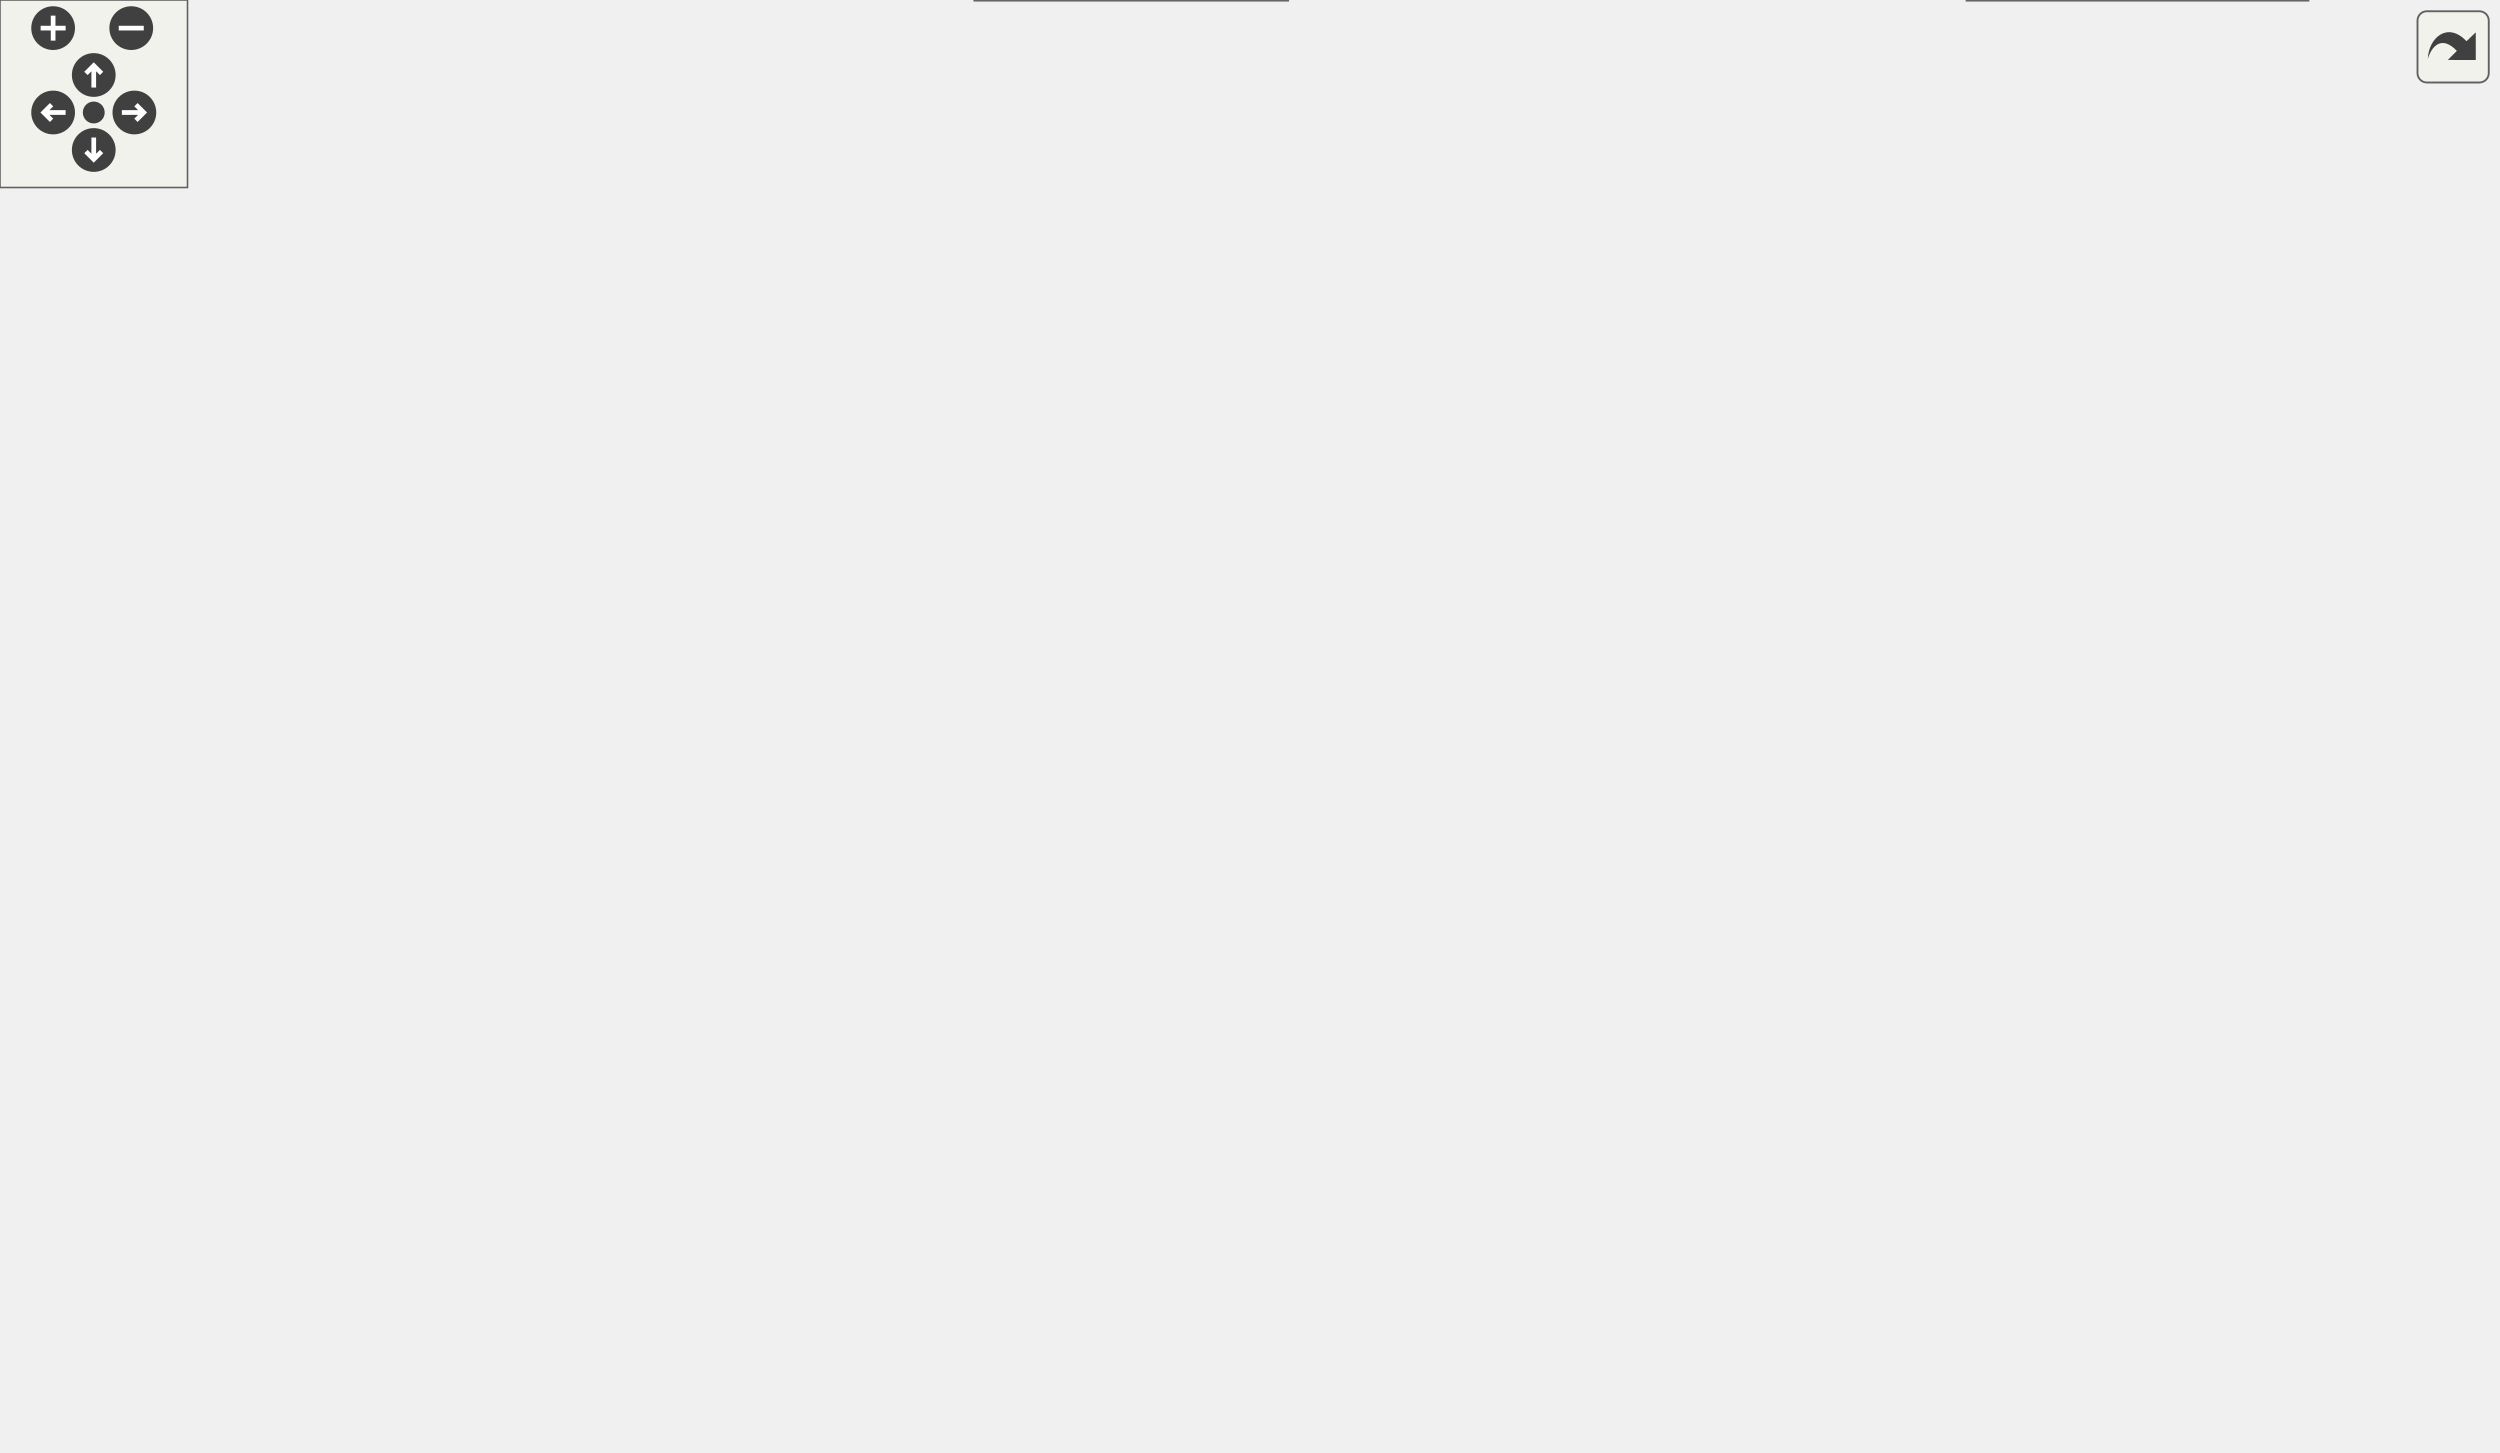
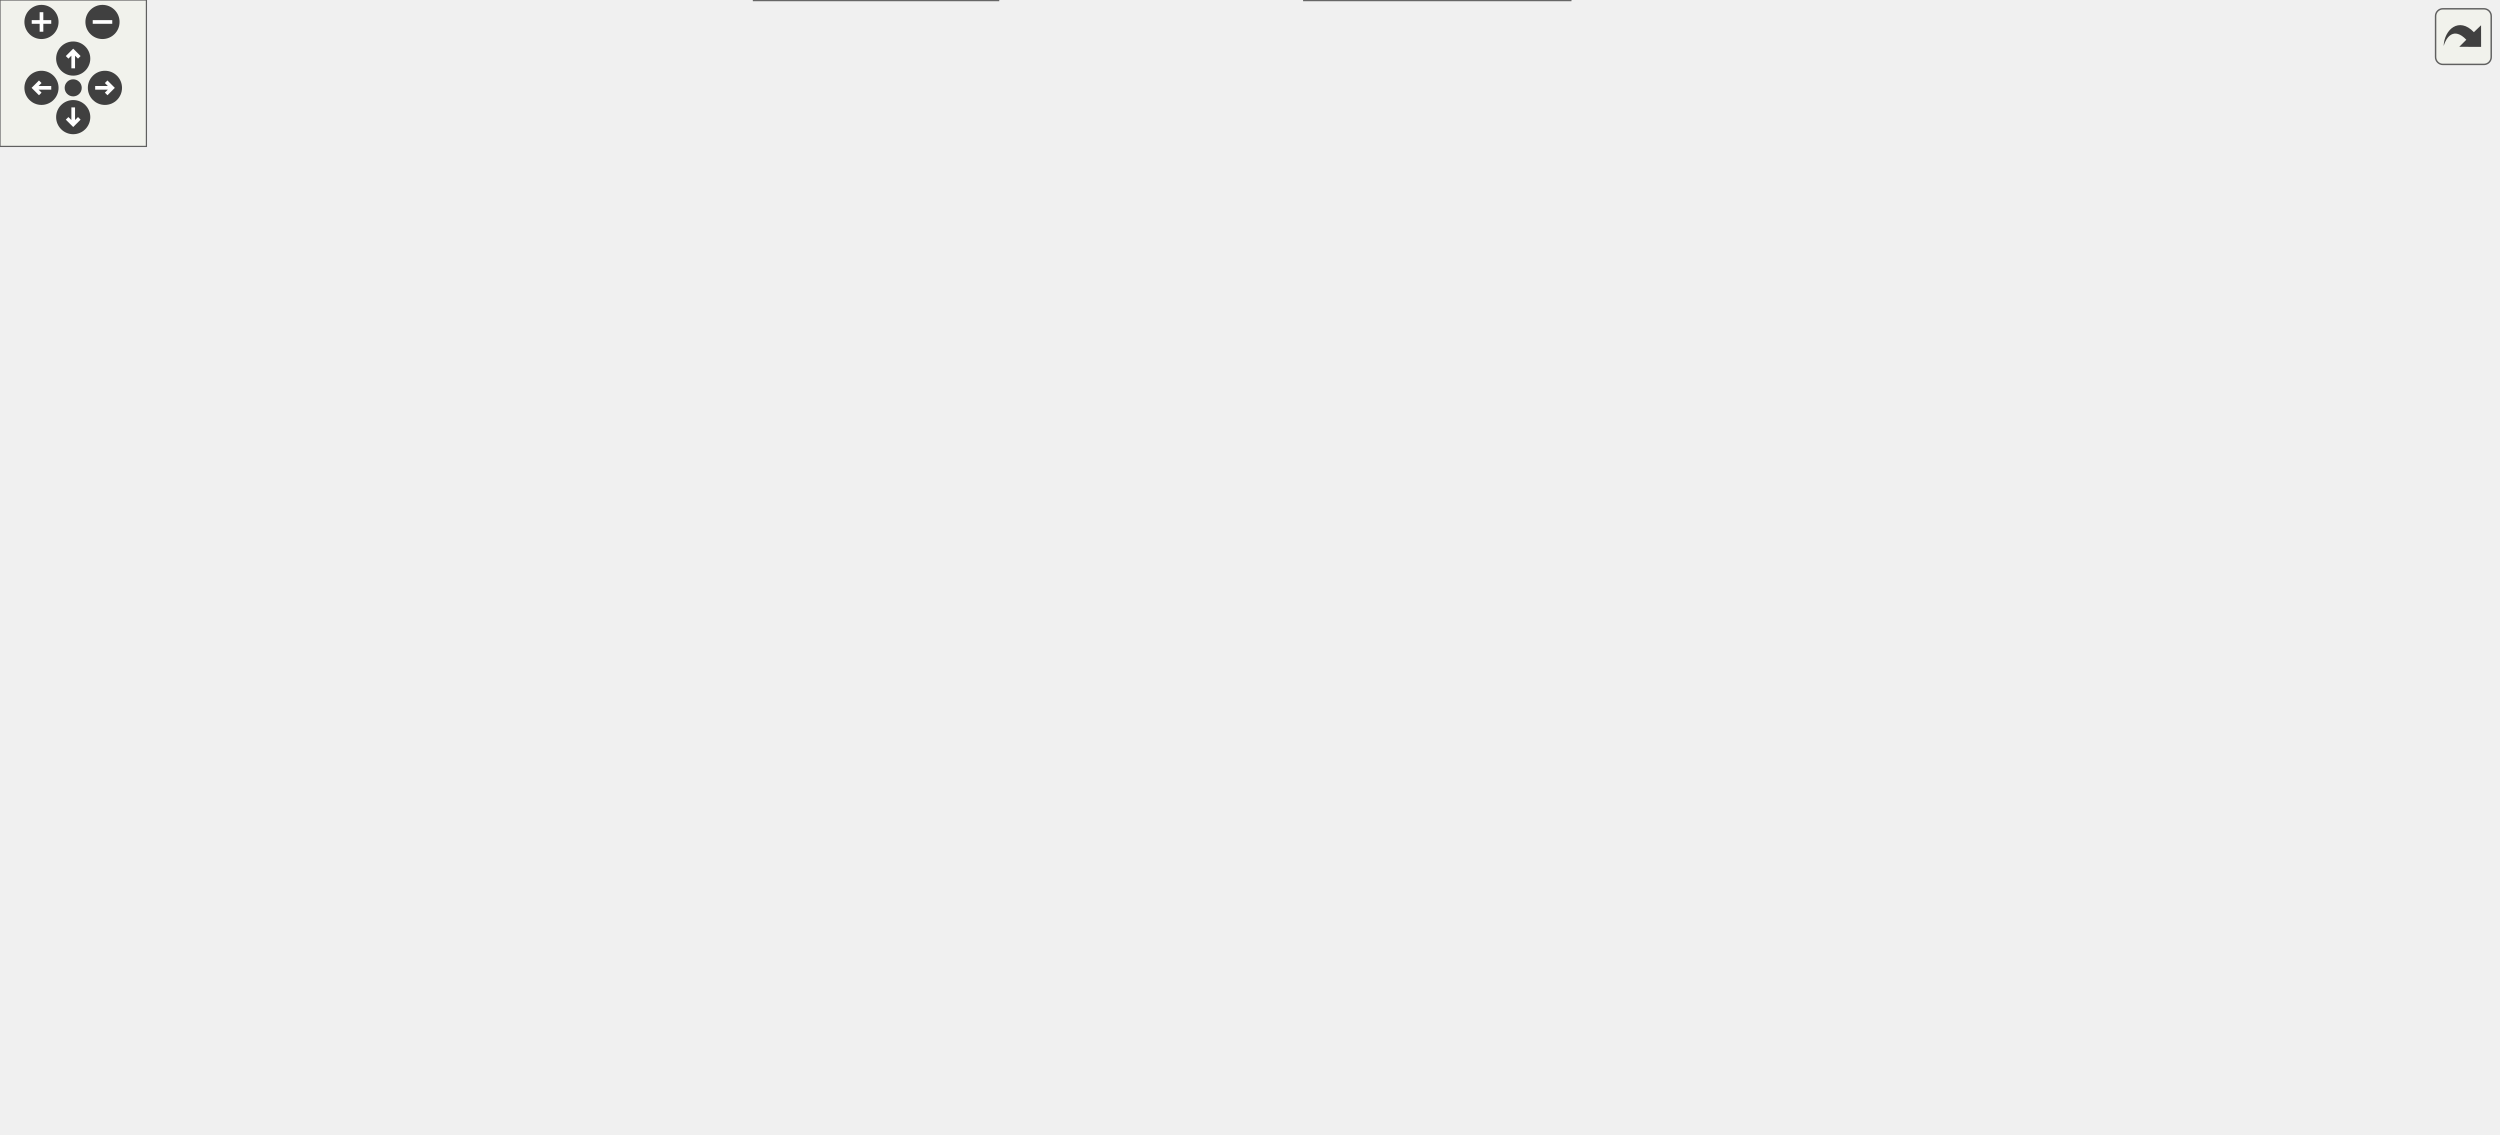
<svg xmlns="http://www.w3.org/2000/svg" xmlns:xlink="http://www.w3.org/1999/xlink" id="main" version="1.1" xml:space="preserve">
  <style type="text/css">
.edge:hover path { stroke: red; }
.edge:hover polygon { stroke: red; fill: red; }
</style>
  <defs>
    <circle id="rim" cx="0" cy="0" r="7" />
    <circle id="rim2" cx="0" cy="0" r="3.5" />
    <g id="zoomPlus">
      <use xlink:href="#rim" fill="#404040">
        <set attributeName="fill" to="#808080" begin="zoomplus.mouseover" end="zoomplus.mouseout" />
      </use>
      <path d="M-4,0h8M0,-4v8" fill="none" stroke="white" stroke-width="1.5" pointer-events="none" />
    </g>
    <g id="zoomMin">
      <use xlink:href="#rim" fill="#404040">
        <set attributeName="fill" to="#808080" begin="zoomminus.mouseover" end="zoomminus.mouseout" />
      </use>
      <path d="M-4,0h8" fill="none" stroke="white" stroke-width="1.5" pointer-events="none" />
    </g>
    <g id="dirArrow">
      <path fill="none" stroke="white" stroke-width="1.5" d="M0,-3.0v7 M-2.5,-0.5L0,-3.0L2.5,-0.5" />
    </g>
    <g id="resetDef">
      <use xlink:href="#rim2" fill="#404040">
        <set attributeName="fill" to="#808080" begin="reset.mouseover" end="reset.mouseout" />
      </use>
    </g>
  </defs>
  <svg id="graph" class="graph">
    <g id="viewport">
      <g id="node1" class="node">
        <g id="a_node1">
          <a xlink:title=" ">
-             <polygon fill="#999999" stroke="#666666" points="486.5,-404 409.5,-404 409.5,-385 486.5,-385 486.5,-404" />
-             <text text-anchor="middle" x="448" y="-392" font-family="Helvetica,sans-Serif" font-size="10.00">UioConfig.hpp</text>
+             <polygon fill="#999999" stroke="#666666" points="676.5,-404 599.5,-404 599.5,-385 676.5,-385 676.5,-404" />
+             <text text-anchor="middle" x="638" y="-392" font-family="Helvetica,sans-Serif" font-size="10.00">UioConfig.hpp</text>
          </a>
        </g>
      </g>
      <g id="node2" class="node">
        <g id="a_node2">
          <a xlink:href="_dma_buffer_abstract_8hpp.html" target="_top" xlink:title=" ">
            <polygon fill="white" stroke="#666666" points="647.5,-239 530.5,-239 530.5,-220 647.5,-220 647.5,-239" />
            <text text-anchor="middle" x="589" y="-227" font-family="Helvetica,sans-Serif" font-size="10.00">DmaBufferAbstract.hpp</text>
          </a>
        </g>
      </g>
      <g id="edge1" class="edge">
-         <path fill="none" stroke="#63b8ff" d="M450.86,-373.42C453.46,-360.23 458.28,-343.05 467,-330 495.23,-287.72 546.84,-254.35 572.95,-239.27" />
-         <polygon fill="#63b8ff" stroke="#63b8ff" points="447.44,-372.65 449.24,-383.1 454.34,-373.81 447.44,-372.65" />
+         <path fill="none" stroke="#63b8ff" d="M632.11,-373.91C621.43,-338.38 599.27,-264.68 591.65,-239.31" />
+         <polygon fill="#63b8ff" stroke="#63b8ff" points="628.7,-374.72 634.93,-383.29 635.4,-372.7 628.7,-374.72" />
+       </g>
+       <g id="node6" class="node">
+         <g id="a_node6">
+           <a xlink:href="_u_dma_buf_8hpp.html" target="_top" xlink:title=" ">
+             <polygon fill="white" stroke="#666666" points="791.5,-184 714.5,-184 714.5,-165 791.5,-165 791.5,-184" />
+             <text text-anchor="middle" x="753" y="-172" font-family="Helvetica,sans-Serif" font-size="10.00">UDmaBuf.hpp</text>
+           </a>
+         </g>
+       </g>
+       <g id="edge32" class="edge">
+         <path fill="none" stroke="#63b8ff" d="M647.87,-374.78C671.66,-329.7 731.41,-216.43 748.42,-184.19" />
+         <polygon fill="#63b8ff" stroke="#63b8ff" points="644.93,-372.87 643.36,-383.35 651.12,-376.13 644.93,-372.87" />
      </g>
      <g id="node12" class="node">
        <g id="a_node12">
          <a xlink:href="_hw_accessor_8hpp.html" target="_top" xlink:title=" ">
-             <polygon fill="white" stroke="#666666" points="419.5,-349 328.5,-349 328.5,-330 419.5,-330 419.5,-349" />
-             <text text-anchor="middle" x="374" y="-337" font-family="Helvetica,sans-Serif" font-size="10.00">HwAccessor.hpp</text>
+             <polygon fill="white" stroke="#666666" points="552.5,-349 461.5,-349 461.5,-330 552.5,-330 552.5,-349" />
+             <text text-anchor="middle" x="507" y="-337" font-family="Helvetica,sans-Serif" font-size="10.00">HwAccessor.hpp</text>
          </a>
        </g>
      </g>
      <g id="edge15" class="edge">
-         <path fill="none" stroke="#63b8ff" d="M426.24,-377.92C413.25,-368.61 397.22,-357.13 386.37,-349.36" />
-         <polygon fill="#63b8ff" stroke="#63b8ff" points="424.05,-380.65 434.22,-383.63 428.12,-374.96 424.05,-380.65" />
+         <path fill="none" stroke="#63b8ff" d="M605.11,-380.19C581.27,-370.55 549.7,-357.78 528.89,-349.36" />
+         <polygon fill="#63b8ff" stroke="#63b8ff" points="603.79,-383.44 614.37,-383.94 606.42,-376.95 603.79,-383.44" />
      </g>
      <g id="node13" class="node">
        <g id="a_node13">
          <a xlink:href="_uio_if_8hpp.html" target="_top" xlink:title=" ">
-             <polygon fill="white" stroke="#666666" points="328,-294 272,-294 272,-275 328,-275 328,-294" />
-             <text text-anchor="middle" x="300" y="-282" font-family="Helvetica,sans-Serif" font-size="10.00">UioIf.hpp</text>
-           </a>
-         </g>
-       </g>
-       <g id="edge32" class="edge">
-         <path fill="none" stroke="#63b8ff" d="M397.98,-387.39C371.24,-381.66 339.67,-370.54 319,-349 304.34,-333.72 300.94,-307.6 300.18,-294.12" />
-         <polygon fill="#63b8ff" stroke="#63b8ff" points="397.12,-390.79 407.61,-389.25 398.45,-383.92 397.12,-390.79" />
+             <polygon fill="white" stroke="#666666" points="365,-294 309,-294 309,-275 365,-275 365,-294" />
+             <text text-anchor="middle" x="337" y="-282" font-family="Helvetica,sans-Serif" font-size="10.00">UioIf.hpp</text>
+           </a>
+         </g>
+       </g>
+       <g id="edge33" class="edge">
+         <path fill="none" stroke="#63b8ff" d="M587.95,-385.18C550.1,-378.01 497.27,-366.09 453,-349 413.81,-333.87 371.37,-307.92 350.36,-294.35" />
+         <polygon fill="#63b8ff" stroke="#63b8ff" points="587.23,-388.61 597.7,-386.98 588.5,-381.73 587.23,-388.61" />
      </g>
      <g id="node20" class="node">
        <g id="a_node20">
          <a xlink:href="_z7io_example_project_consts_8hpp.html" target="_top" xlink:title=" ">
-             <polygon fill="white" stroke="#666666" points="628,-349 476,-349 476,-330 628,-330 628,-349" />
-             <text text-anchor="middle" x="552" y="-337" font-family="Helvetica,sans-Serif" font-size="10.00">Z7ioExampleProjectConsts.hpp</text>
-           </a>
-         </g>
-       </g>
-       <g id="edge33" class="edge">
-         <path fill="none" stroke="#63b8ff" d="M475.67,-379.4C494.39,-369.86 518.55,-357.55 534.62,-349.36" />
-         <polygon fill="#63b8ff" stroke="#63b8ff" points="474.31,-376.16 466.99,-383.82 477.49,-382.4 474.31,-376.16" />
+             <polygon fill="white" stroke="#666666" points="856,-349 704,-349 704,-330 856,-330 856,-349" />
+             <text text-anchor="middle" x="780" y="-337" font-family="Helvetica,sans-Serif" font-size="10.00">Z7ioExampleProjectConsts.hpp</text>
+           </a>
+         </g>
+       </g>
+       <g id="edge34" class="edge">
+         <path fill="none" stroke="#63b8ff" d="M672.61,-380.58C698.56,-370.9 733.4,-357.89 756.27,-349.36" />
+         <polygon fill="#63b8ff" stroke="#63b8ff" points="671.65,-377.2 663.51,-383.98 674.1,-383.76 671.65,-377.2" />
      </g>
      <g id="node21" class="node">
        <g id="a_node21">
          <a xlink:href="_zup_example_project_consts_8hpp.html" target="_top" xlink:title=" ">
-             <polygon fill="white" stroke="#666666" points="795.5,-349 646.5,-349 646.5,-330 795.5,-330 795.5,-349" />
-             <text text-anchor="middle" x="721" y="-337" font-family="Helvetica,sans-Serif" font-size="10.00">ZupExampleProjectConsts.hpp</text>
-           </a>
-         </g>
-       </g>
-       <g id="edge34" class="edge">
-         <path fill="none" stroke="#63b8ff" d="M498.12,-383.77C548.66,-373.96 626.01,-358.94 675.02,-349.43" />
-         <polygon fill="#63b8ff" stroke="#63b8ff" points="497.46,-380.33 488.31,-385.67 498.79,-387.2 497.46,-380.33" />
+             <polygon fill="white" stroke="#666666" points="1023.5,-349 874.5,-349 874.5,-330 1023.5,-330 1023.5,-349" />
+             <text text-anchor="middle" x="949" y="-337" font-family="Helvetica,sans-Serif" font-size="10.00">ZupExampleProjectConsts.hpp</text>
+           </a>
+         </g>
+       </g>
+       <g id="edge35" class="edge">
+         <path fill="none" stroke="#63b8ff" d="M688.02,-384.98C745.09,-375.25 838.02,-359.41 896.22,-349.5" />
+         <polygon fill="#63b8ff" stroke="#63b8ff" points="687.52,-381.51 678.25,-386.64 688.7,-388.41 687.52,-381.51" />
      </g>
      <g id="node3" class="node">
        <g id="a_node3">
          <a xlink:href="_fpga_mem_buffer_over_axi_8hpp.html" target="_top" xlink:title=" ">
            <polygon fill="white" stroke="#666666" points="658,-184 520,-184 520,-165 658,-165 658,-184" />
            <text text-anchor="middle" x="589" y="-172" font-family="Helvetica,sans-Serif" font-size="10.00">FpgaMemBufferOverAxi.hpp</text>
          </a>
        </g>
      </g>
      <g id="edge2" class="edge">
        <path fill="none" stroke="#63b8ff" d="M589,-208.35C589,-200.1 589,-190.97 589,-184.44" />
        <polygon fill="#63b8ff" stroke="#63b8ff" points="585.5,-208.23 589,-218.23 592.5,-208.23 585.5,-208.23" />
      </g>
      <g id="node4" class="node">
        <g id="a_node4">
          <a xlink:href="_fpga_mem_buffer_over_xdma_8hpp.html" target="_top" xlink:title=" ">
-             <polygon fill="white" stroke="#666666" points="799,-129 649,-129 649,-110 799,-110 799,-129" />
-             <text text-anchor="middle" x="724" y="-117" font-family="Helvetica,sans-Serif" font-size="10.00">FpgaMemBufferOverXdma.hpp</text>
+             <polygon fill="white" stroke="#666666" points="736,-129 586,-129 586,-110 736,-110 736,-129" />
+             <text text-anchor="middle" x="661" y="-117" font-family="Helvetica,sans-Serif" font-size="10.00">FpgaMemBufferOverXdma.hpp</text>
          </a>
        </g>
      </g>
      <g id="edge3" class="edge">
-         <path fill="none" stroke="#63b8ff" d="M658.99,-219.42C701.48,-212.31 749.97,-200.79 763,-184 777.2,-165.71 752.48,-141.95 736.32,-129.31" />
-         <polygon fill="#63b8ff" stroke="#63b8ff" points="658.58,-215.94 649.26,-220.98 659.69,-222.85 658.58,-215.94" />
-       </g>
-       <g id="node6" class="node">
-         <g id="a_node6">
-           <a xlink:href="_u_dma_buf_8hpp.html" target="_top" xlink:title=" ">
-             <polygon fill="white" stroke="#666666" points="753.5,-184 676.5,-184 676.5,-165 753.5,-165 753.5,-184" />
-             <text text-anchor="middle" x="715" y="-172" font-family="Helvetica,sans-Serif" font-size="10.00">UDmaBuf.hpp</text>
-           </a>
-         </g>
+         <path fill="none" stroke="#63b8ff" d="M629.98,-215.02C644.29,-208.11 658.81,-198.1 667,-184 677.01,-166.76 669.98,-142.37 664.92,-129.41" />
+         <polygon fill="#63b8ff" stroke="#63b8ff" points="628.84,-211.69 621.08,-218.9 631.64,-218.11 628.84,-211.69" />
      </g>
      <g id="edge5" class="edge">
-         <path fill="none" stroke="#63b8ff" d="M620.95,-215.06C643.84,-205.43 674.02,-192.74 693.94,-184.36" />
-         <polygon fill="#63b8ff" stroke="#63b8ff" points="619.63,-211.82 611.77,-218.92 622.34,-218.27 619.63,-211.82" />
+         <path fill="none" stroke="#63b8ff" d="M627.73,-215.98C657.73,-206.29 698.54,-193.1 725.32,-184.45" />
+         <polygon fill="#63b8ff" stroke="#63b8ff" points="626.7,-212.64 618.26,-219.04 628.85,-219.3 626.7,-212.64" />
      </g>
      <g id="node11" class="node">
        <g id="a_node11">
          <a xlink:href="_uio_mem_sgdma_8hpp.html" target="_top" xlink:title=" ">
            <polygon fill="white" stroke="#666666" points="502,-184 400,-184 400,-165 502,-165 502,-184" />
            <text text-anchor="middle" x="451" y="-172" font-family="Helvetica,sans-Serif" font-size="10.00">UioMemSgdma.hpp</text>
          </a>
        </g>
      </g>
      <g id="edge12" class="edge">
        <path fill="none" stroke="#63b8ff" d="M555.03,-215.45C529.84,-205.78 496.18,-192.85 474.06,-184.36" />
        <polygon fill="#63b8ff" stroke="#63b8ff" points="553.59,-218.65 564.18,-218.97 556.1,-212.11 553.59,-218.65" />
      </g>
      <g id="node5" class="node">
        <g id="a_node5">
          <a xlink:href="axi__dma__demo_8cpp.html" target="_top" xlink:title=" ">
-             <polygon fill="white" stroke="#666666" points="412,-19 312,-19 312,0 412,0 412,-19" />
-             <text text-anchor="middle" x="362" y="-7" font-family="Helvetica,sans-Serif" font-size="10.00">axi_dma_demo.cpp</text>
+             <polygon fill="white" stroke="#666666" points="409,-19 309,-19 309,0 409,0 409,-19" />
+             <text text-anchor="middle" x="359" y="-7" font-family="Helvetica,sans-Serif" font-size="10.00">axi_dma_demo.cpp</text>
          </a>
        </g>
      </g>
      <g id="edge4" class="edge">
-         <path fill="none" stroke="#63b8ff" d="M692.76,-105C649.66,-86.37 577.19,-55.06 577,-55 521.75,-37.55 456.31,-25.13 412.27,-17.93" />
-         <polygon fill="#63b8ff" stroke="#63b8ff" points="691.33,-108.19 701.89,-108.95 694.1,-101.77 691.33,-108.19" />
+         <path fill="none" stroke="#63b8ff" d="M664.23,-98.32C665.25,-84.31 663.93,-66.21 653,-55 636.26,-37.84 489.03,-22.15 409.49,-14.84" />
+         <polygon fill="#63b8ff" stroke="#63b8ff" points="660.76,-97.88 663.03,-108.23 667.71,-98.72 660.76,-97.88" />
      </g>
      <g id="edge11" class="edge">
-         <path fill="none" stroke="#63b8ff" d="M689.39,-159.01C674.74,-150.55 656.13,-139.5 640,-129 592.45,-98.06 587.46,-78.88 536,-55 496.4,-36.63 448.08,-25.04 412.41,-18.31" />
-         <polygon fill="#63b8ff" stroke="#63b8ff" points="687.53,-161.98 697.94,-163.91 691.01,-155.9 687.53,-161.98" />
+         <path fill="none" stroke="#63b8ff" d="M754.4,-153.44C754.41,-140.26 752.64,-123.09 745,-110 724.34,-74.61 708.89,-70.6 671,-55 624.7,-35.95 485.16,-21.39 409.35,-14.64" />
+         <polygon fill="#63b8ff" stroke="#63b8ff" points="750.91,-152.96 754.03,-163.09 757.91,-153.23 750.91,-152.96" />
      </g>
      <g id="node7" class="node">
        <g id="a_node7">
          <a xlink:href="_data_handler_abstract_8hpp.html" target="_top" xlink:title=" ">
-             <polygon fill="white" stroke="#666666" points="534.5,-129 409.5,-129 409.5,-110 534.5,-110 534.5,-129" />
-             <text text-anchor="middle" x="472" y="-117" font-family="Helvetica,sans-Serif" font-size="10.00">DataHandlerAbstract.hpp</text>
+             <polygon fill="white" stroke="#666666" points="531.5,-129 406.5,-129 406.5,-110 531.5,-110 531.5,-129" />
+             <text text-anchor="middle" x="469" y="-117" font-family="Helvetica,sans-Serif" font-size="10.00">DataHandlerAbstract.hpp</text>
          </a>
        </g>
      </g>
      <g id="edge6" class="edge">
-         <path fill="none" stroke="#63b8ff" d="M664.99,-162.59C620.1,-152.8 554.99,-138.6 513.07,-129.46" />
-         <polygon fill="#63b8ff" stroke="#63b8ff" points="664.23,-166.01 674.75,-164.72 665.72,-159.17 664.23,-166.01" />
+         <path fill="none" stroke="#63b8ff" d="M703.05,-164.18C650.57,-154.38 568.59,-139.09 516.89,-129.44" />
+         <polygon fill="#63b8ff" stroke="#63b8ff" points="702.15,-167.57 712.62,-165.96 703.43,-160.69 702.15,-167.57" />
      </g>
      <g id="node8" class="node">
        <g id="a_node8">
          <a xlink:href="_data_handler_print_8hpp.html" target="_top" xlink:title=" ">
-             <polygon fill="white" stroke="#666666" points="738.5,-74 629.5,-74 629.5,-55 738.5,-55 738.5,-74" />
-             <text text-anchor="middle" x="684" y="-62" font-family="Helvetica,sans-Serif" font-size="10.00">DataHandlerPrint.hpp</text>
+             <polygon fill="white" stroke="#666666" points="643.5,-74 534.5,-74 534.5,-55 643.5,-55 643.5,-74" />
+             <text text-anchor="middle" x="589" y="-62" font-family="Helvetica,sans-Serif" font-size="10.00">DataHandlerPrint.hpp</text>
          </a>
        </g>
      </g>
      <g id="edge7" class="edge">
-         <path fill="none" stroke="#63b8ff" d="M519.03,-106.74C558.04,-96.99 612.69,-83.33 648.22,-74.45" />
-         <polygon fill="#63b8ff" stroke="#63b8ff" points="518.28,-103.32 509.43,-109.14 519.98,-110.11 518.28,-103.32" />
+         <path fill="none" stroke="#63b8ff" d="M499.72,-104.93C521.49,-95.32 550.05,-82.7 568.94,-74.36" />
+         <polygon fill="#63b8ff" stroke="#63b8ff" points="498.47,-101.66 490.74,-108.9 501.3,-108.06 498.47,-101.66" />
      </g>
      <g id="node10" class="node">
        <g id="a_node10">
          <a xlink:href="_data_handler_sync_8hpp.html" target="_top" xlink:title=" ">
-             <polygon fill="white" stroke="#666666" points="527,-74 417,-74 417,-55 527,-55 527,-74" />
-             <text text-anchor="middle" x="472" y="-62" font-family="Helvetica,sans-Serif" font-size="10.00">DataHandlerSync.hpp</text>
+             <polygon fill="white" stroke="#666666" points="516,-74 406,-74 406,-55 516,-55 516,-74" />
+             <text text-anchor="middle" x="461" y="-62" font-family="Helvetica,sans-Serif" font-size="10.00">DataHandlerSync.hpp</text>
          </a>
        </g>
      </g>
      <g id="edge10" class="edge">
-         <path fill="none" stroke="#63b8ff" d="M472,-98.35C472,-90.1 472,-80.97 472,-74.44" />
-         <polygon fill="#63b8ff" stroke="#63b8ff" points="468.5,-98.23 472,-108.23 475.5,-98.23 468.5,-98.23" />
+         <path fill="none" stroke="#63b8ff" d="M466,-98.64C464.75,-90.31 463.35,-81.05 462.35,-74.44" />
+         <polygon fill="#63b8ff" stroke="#63b8ff" points="462.5,-98.89 467.45,-108.25 469.42,-97.84 462.5,-98.89" />
      </g>
      <g id="edge9" class="edge">
-         <path fill="none" stroke="#63b8ff" d="M618.34,-52.69C557.37,-42.66 467.89,-27.93 412.38,-18.79" />
-         <polygon fill="#63b8ff" stroke="#63b8ff" points="617.45,-56.09 627.88,-54.26 618.58,-49.19 617.45,-56.09" />
+         <path fill="none" stroke="#63b8ff" d="M538.8,-51.93C496.42,-42.17 436.61,-28.38 397.82,-19.45" />
+         <polygon fill="#63b8ff" stroke="#63b8ff" points="537.98,-55.33 548.51,-54.17 539.55,-48.51 537.98,-55.33" />
      </g>
      <g id="node9" class="node">
        <g id="a_node9">
          <a xlink:href="_data_handler_print_8cpp.html" target="_top" xlink:title=" ">
-             <polygon fill="white" stroke="#666666" points="738.5,-19 629.5,-19 629.5,0 738.5,0 738.5,-19" />
-             <text text-anchor="middle" x="684" y="-7" font-family="Helvetica,sans-Serif" font-size="10.00">DataHandlerPrint.cpp</text>
+             <polygon fill="white" stroke="#666666" points="643.5,-19 534.5,-19 534.5,0 643.5,0 643.5,-19" />
+             <text text-anchor="middle" x="589" y="-7" font-family="Helvetica,sans-Serif" font-size="10.00">DataHandlerPrint.cpp</text>
          </a>
        </g>
      </g>
      <g id="edge8" class="edge">
-         <path fill="none" stroke="#63b8ff" d="M684,-43.35C684,-35.1 684,-25.97 684,-19.44" />
-         <polygon fill="#63b8ff" stroke="#63b8ff" points="680.5,-43.23 684,-53.23 687.5,-43.23 680.5,-43.23" />
+         <path fill="none" stroke="#63b8ff" d="M589,-43.35C589,-35.1 589,-25.97 589,-19.44" />
+         <polygon fill="#63b8ff" stroke="#63b8ff" points="585.5,-43.23 589,-53.23 592.5,-43.23 585.5,-43.23" />
      </g>
      <g id="edge14" class="edge">
-         <path fill="none" stroke="#63b8ff" d="M428.62,-157.84C418.98,-150.11 408.27,-140.08 401,-129 377,-92.42 366.59,-39.79 363.27,-19.21" />
-         <polygon fill="#63b8ff" stroke="#63b8ff" points="426.46,-160.59 436.54,-163.83 430.68,-155.01 426.46,-160.59" />
+         <path fill="none" stroke="#63b8ff" d="M426.99,-158.36C416.5,-150.69 404.83,-140.55 397,-129 372.5,-92.88 363.01,-39.98 360.09,-19.27" />
+         <polygon fill="#63b8ff" stroke="#63b8ff" points="424.69,-161.03 434.91,-163.83 428.67,-155.26 424.69,-161.03" />
      </g>
      <g id="edge13" class="edge">
-         <path fill="none" stroke="#63b8ff" d="M458.64,-154.22C462,-145.74 465.78,-136.21 468.46,-129.44" />
-         <polygon fill="#63b8ff" stroke="#63b8ff" points="455.46,-152.75 455.03,-163.34 461.96,-155.33 455.46,-152.75" />
+         <path fill="none" stroke="#63b8ff" d="M457.65,-153.93C460.5,-145.53 463.69,-136.13 465.96,-129.44" />
+         <polygon fill="#63b8ff" stroke="#63b8ff" points="454.36,-152.72 454.46,-163.31 460.99,-154.97 454.36,-152.72" />
      </g>
      <g id="edge16" class="edge">
-         <path fill="none" stroke="#63b8ff" d="M352.24,-322.92C339.25,-313.61 323.22,-302.13 312.37,-294.36" />
-         <polygon fill="#63b8ff" stroke="#63b8ff" points="350.05,-325.65 360.22,-328.63 354.12,-319.96 350.05,-325.65" />
+         <path fill="none" stroke="#63b8ff" d="M467.22,-326.1C435.99,-316.36 393.27,-303.04 365.41,-294.36" />
+         <polygon fill="#63b8ff" stroke="#63b8ff" points="466.13,-329.42 476.72,-329.06 468.21,-322.74 466.13,-329.42" />
      </g>
      <g id="edge17" class="edge">
-         <path fill="none" stroke="#63b8ff" d="M334.32,-270.67C393.62,-248.51 513.82,-203.6 565.02,-184.46" />
-         <polygon fill="#63b8ff" stroke="#63b8ff" points="333.21,-267.35 325.07,-274.13 335.66,-273.91 333.21,-267.35" />
+         <path fill="none" stroke="#63b8ff" d="M367.9,-270.26C419.94,-247.95 523.72,-203.48 568.09,-184.46" />
+         <polygon fill="#63b8ff" stroke="#63b8ff" points="366.83,-266.91 359.01,-274.07 369.58,-273.34 366.83,-266.91" />
      </g>
      <g id="edge31" class="edge">
-         <path fill="none" stroke="#63b8ff" d="M260.21,-277.73C178.62,-264.78 0,-230.17 0,-175.5 0,-175.5 0,-175.5 0,-118.5 0,-54.23 212.2,-25.06 311.67,-14.93" />
-         <polygon fill="#63b8ff" stroke="#63b8ff" points="259.59,-281.18 270.01,-279.25 260.67,-274.26 259.59,-281.18" />
+         <path fill="none" stroke="#63b8ff" d="M297.31,-279.27C208.2,-268.68 0,-237.31 0,-175.5 0,-175.5 0,-175.5 0,-118.5 0,-81.16 22.26,-72.94 55,-55 97.69,-31.61 234.01,-18.96 308.77,-13.62" />
+         <polygon fill="#63b8ff" stroke="#63b8ff" points="296.72,-282.73 307.05,-280.4 297.52,-275.77 296.72,-282.73" />
      </g>
      <g id="node14" class="node">
        <g id="a_node14">
          <a xlink:href="_reg_accessor_8hpp.html" target="_top" xlink:title=" ">
-             <polygon fill="white" stroke="#666666" points="309.5,-239 216.5,-239 216.5,-220 309.5,-220 309.5,-239" />
-             <text text-anchor="middle" x="263" y="-227" font-family="Helvetica,sans-Serif" font-size="10.00">RegAccessor.hpp</text>
+             <polygon fill="white" stroke="#666666" points="290.5,-239 197.5,-239 197.5,-220 290.5,-220 290.5,-239" />
+             <text text-anchor="middle" x="244" y="-227" font-family="Helvetica,sans-Serif" font-size="10.00">RegAccessor.hpp</text>
          </a>
        </g>
      </g>
      <g id="edge18" class="edge">
-         <path fill="none" stroke="#63b8ff" d="M287.34,-265.36C281.23,-256.62 274.18,-246.51 269.24,-239.44" />
-         <polygon fill="#63b8ff" stroke="#63b8ff" points="284.43,-267.31 293.02,-273.51 290.17,-263.3 284.43,-267.31" />
+         <path fill="none" stroke="#63b8ff" d="M311.56,-269C294.92,-259.52 273.71,-247.43 259.54,-239.36" />
+         <polygon fill="#63b8ff" stroke="#63b8ff" points="309.49,-271.85 319.91,-273.76 312.95,-265.77 309.49,-271.85" />
      </g>
      <g id="node15" class="node">
        <g id="a_node15">
          <a xlink:href="_uio_axi_dma_if_8hpp.html" target="_top" xlink:title=" ">
            <polygon fill="white" stroke="#666666" points="381.5,-184 292.5,-184 292.5,-165 381.5,-165 381.5,-184" />
            <text text-anchor="middle" x="337" y="-172" font-family="Helvetica,sans-Serif" font-size="10.00">UioAxiDmaIf.hpp</text>
          </a>
        </g>
      </g>
      <g id="edge29" class="edge">
-         <path fill="none" stroke="#63b8ff" d="M308.26,-264.21C311.47,-256.44 315.07,-247.35 318,-239 324.78,-219.67 331.32,-196.52 334.67,-184.21" />
-         <polygon fill="#63b8ff" stroke="#63b8ff" points="305.08,-262.76 304.42,-273.33 311.53,-265.48 305.08,-262.76" />
+         <path fill="none" stroke="#63b8ff" d="M337,-263.24C337,-239.63 337,-201.65 337,-184.46" />
+         <polygon fill="#63b8ff" stroke="#63b8ff" points="333.5,-263.15 337,-273.15 340.5,-263.15 333.5,-263.15" />
      </g>
      <g id="node16" class="node">
        <g id="a_node16">
          <a xlink:href="_uio_axi_vdma_if_8hpp.html" target="_top" xlink:title=" ">
            <polygon fill="white" stroke="#666666" points="123.5,-184 28.5,-184 28.5,-165 123.5,-165 123.5,-184" />
            <text text-anchor="middle" x="76" y="-172" font-family="Helvetica,sans-Serif" font-size="10.00">UioAxiVdmaIf.hpp</text>
          </a>
        </g>
      </g>
      <g id="edge30" class="edge">
-         <path fill="none" stroke="#63b8ff" d="M271.13,-269.73C252.76,-260.96 228.47,-249.34 207,-239 166.7,-219.59 119.5,-196.66 94.21,-184.36" />
-         <polygon fill="#63b8ff" stroke="#63b8ff" points="269.56,-272.86 280.09,-274.01 272.58,-266.54 269.56,-272.86" />
+         <path fill="none" stroke="#63b8ff" d="M297.55,-274.31C267.02,-266.59 224,-254.35 188,-239 150.58,-223.05 109.76,-197.68 89.28,-184.35" />
+         <polygon fill="#63b8ff" stroke="#63b8ff" points="296.58,-277.68 307.13,-276.69 298.27,-270.88 296.58,-277.68" />
      </g>
      <g id="edge25" class="edge">
-         <path fill="none" stroke="#63b8ff" d="M305.6,-216.49C340.13,-206.76 388.03,-193.25 419.27,-184.45" />
-         <polygon fill="#63b8ff" stroke="#63b8ff" points="305.02,-213.02 296.35,-219.1 306.92,-219.75 305.02,-213.02" />
+         <path fill="none" stroke="#63b8ff" d="M289.92,-216.74C328.01,-206.99 381.37,-193.33 416.06,-184.45" />
+         <polygon fill="#63b8ff" stroke="#63b8ff" points="289.4,-213.26 280.58,-219.13 291.14,-220.04 289.4,-213.26" />
      </g>
      <g id="edge19" class="edge">
-         <path fill="none" stroke="#63b8ff" d="M284.76,-212.92C297.75,-203.61 313.78,-192.13 324.63,-184.36" />
-         <polygon fill="#63b8ff" stroke="#63b8ff" points="282.88,-209.96 276.78,-218.63 286.95,-215.65 282.88,-209.96" />
+         <path fill="none" stroke="#63b8ff" d="M269.44,-214C286.08,-204.52 307.29,-192.43 321.46,-184.36" />
+         <polygon fill="#63b8ff" stroke="#63b8ff" points="268.05,-210.77 261.09,-218.76 271.51,-216.85 268.05,-210.77" />
      </g>
      <g id="edge22" class="edge">
-         <path fill="none" stroke="#63b8ff" d="M220.63,-216.49C186.28,-206.76 138.63,-193.25 107.57,-184.45" />
-         <polygon fill="#63b8ff" stroke="#63b8ff" points="219.25,-219.74 229.82,-219.1 221.16,-213 219.25,-219.74" />
+         <path fill="none" stroke="#63b8ff" d="M204.73,-216.11C173.97,-206.41 131.91,-193.14 104.36,-184.45" />
+         <polygon fill="#63b8ff" stroke="#63b8ff" points="203.47,-219.38 214.06,-219.05 205.57,-212.71 203.47,-219.38" />
      </g>
      <g id="node17" class="node">
        <g id="a_node17">
          <a xlink:href="_uio_gpio_status_8hpp.html" target="_top" xlink:title=" ">
-             <polygon fill="white" stroke="#666666" points="315,-74 217,-74 217,-55 315,-55 315,-74" />
-             <text text-anchor="middle" x="266" y="-62" font-family="Helvetica,sans-Serif" font-size="10.00">UioGpioStatus.hpp</text>
+             <polygon fill="white" stroke="#666666" points="162,-74 64,-74 64,-55 162,-55 162,-74" />
+             <text text-anchor="middle" x="113" y="-62" font-family="Helvetica,sans-Serif" font-size="10.00">UioGpioStatus.hpp</text>
          </a>
        </g>
      </g>
      <g id="edge23" class="edge">
-         <path fill="none" stroke="#63b8ff" d="M263.37,-208.44C264.03,-172.74 265.37,-99.57 265.84,-74.31" />
-         <polygon fill="#63b8ff" stroke="#63b8ff" points="259.87,-208.16 263.19,-218.22 266.87,-208.29 259.87,-208.16" />
+         <path fill="none" stroke="#63b8ff" d="M212.62,-214.46C198.55,-206.97 182.55,-196.67 171,-184 139.67,-149.64 121.56,-95.26 115.4,-74.22" />
+         <polygon fill="#63b8ff" stroke="#63b8ff" points="211.05,-217.58 221.55,-218.95 214.19,-211.33 211.05,-217.58" />
      </g>
      <g id="node18" class="node">
        <g id="a_node18">
          <a xlink:href="_uio_traffic_gen_8hpp.html" target="_top" xlink:title=" ">
-             <polygon fill="white" stroke="#666666" points="236,-184 142,-184 142,-165 236,-165 236,-184" />
-             <text text-anchor="middle" x="189" y="-172" font-family="Helvetica,sans-Serif" font-size="10.00">UioTrafficGen.hpp</text>
+             <polygon fill="white" stroke="#666666" points="274,-184 180,-184 180,-165 274,-165 274,-184" />
+             <text text-anchor="middle" x="227" y="-172" font-family="Helvetica,sans-Serif" font-size="10.00">UioTrafficGen.hpp</text>
          </a>
        </g>
      </g>
      <g id="edge26" class="edge">
-         <path fill="none" stroke="#63b8ff" d="M241.24,-212.92C228.25,-203.61 212.22,-192.13 201.37,-184.36" />
-         <polygon fill="#63b8ff" stroke="#63b8ff" points="239.05,-215.65 249.22,-218.63 243.12,-209.96 239.05,-215.65" />
+         <path fill="none" stroke="#63b8ff" d="M237.72,-208.93C235.03,-200.53 232.01,-191.13 229.87,-184.44" />
+         <polygon fill="#63b8ff" stroke="#63b8ff" points="234.34,-209.85 240.73,-218.31 241.01,-207.72 234.34,-209.85" />
      </g>
      <g id="edge21" class="edge">
-         <path fill="none" stroke="#63b8ff" d="M340.08,-153.44C345.55,-117.74 356.77,-44.57 360.65,-19.31" />
-         <polygon fill="#63b8ff" stroke="#63b8ff" points="336.63,-152.83 338.57,-163.24 343.55,-153.89 336.63,-152.83" />
+         <path fill="none" stroke="#63b8ff" d="M339.71,-153.44C344.53,-117.74 354.4,-44.57 357.81,-19.31" />
+         <polygon fill="#63b8ff" stroke="#63b8ff" points="336.25,-152.86 338.39,-163.24 343.19,-153.79 336.25,-152.86" />
      </g>
      <g id="edge20" class="edge">
-         <path fill="none" stroke="#63b8ff" d="M370.56,-160.32C395.16,-150.67 427.9,-137.82 449.44,-129.36" />
-         <polygon fill="#63b8ff" stroke="#63b8ff" points="369.34,-157.04 361.31,-163.96 371.9,-163.56 369.34,-157.04" />
+         <path fill="none" stroke="#63b8ff" d="M369.82,-160.32C393.87,-150.67 425.88,-137.82 446.94,-129.36" />
+         <polygon fill="#63b8ff" stroke="#63b8ff" points="368.77,-156.97 360.8,-163.95 371.38,-163.47 368.77,-156.97" />
      </g>
      <g id="edge24" class="edge">
-         <path fill="none" stroke="#63b8ff" d="M292.26,-49C309.44,-39.52 331.33,-27.43 345.96,-19.36" />
-         <polygon fill="#63b8ff" stroke="#63b8ff" points="290.67,-45.88 283.61,-53.78 294.06,-52.01 290.67,-45.88" />
+         <path fill="none" stroke="#63b8ff" d="M165.83,-52.12C211.2,-42.34 275.72,-28.44 317.48,-19.45" />
+         <polygon fill="#63b8ff" stroke="#63b8ff" points="165.25,-48.66 156.21,-54.19 166.72,-55.51 165.25,-48.66" />
      </g>
      <g id="edge28" class="edge">
-         <path fill="none" stroke="#63b8ff" d="M186.23,-153.4C183.83,-127.41 183.91,-82.23 208,-55 233.81,-25.82 277.45,-15.24 311.7,-11.65" />
-         <polygon fill="#63b8ff" stroke="#63b8ff" points="182.74,-153.73 187.37,-163.26 189.69,-152.92 182.74,-153.73" />
+         <path fill="none" stroke="#63b8ff" d="M214.68,-155.08C207.56,-141.96 201.38,-124.2 209,-110 234.93,-61.68 295.81,-32.85 331.52,-19.49" />
+         <polygon fill="#63b8ff" stroke="#63b8ff" points="211.64,-156.81 219.82,-163.54 217.62,-153.18 211.64,-156.81" />
      </g>
      <g id="node19" class="node">
        <g id="a_node19">
          <a xlink:href="_uio_traffic_gen_8cpp.html" target="_top" xlink:title=" ">
-             <polygon fill="white" stroke="#666666" points="161,-129 67,-129 67,-110 161,-110 161,-129" />
-             <text text-anchor="middle" x="114" y="-117" font-family="Helvetica,sans-Serif" font-size="10.00">UioTrafficGen.cpp</text>
+             <polygon fill="white" stroke="#666666" points="312,-129 218,-129 218,-110 312,-110 312,-129" />
+             <text text-anchor="middle" x="265" y="-117" font-family="Helvetica,sans-Serif" font-size="10.00">UioTrafficGen.cpp</text>
          </a>
        </g>
      </g>
      <g id="edge27" class="edge">
-         <path fill="none" stroke="#63b8ff" d="M166.95,-157.92C153.78,-148.61 137.53,-137.13 126.53,-129.36" />
-         <polygon fill="#63b8ff" stroke="#63b8ff" points="164.85,-160.72 175.04,-163.64 168.89,-155.01 164.85,-160.72" />
+         <path fill="none" stroke="#63b8ff" d="M239.8,-155.65C246.12,-146.84 253.46,-136.59 258.59,-129.44" />
+         <polygon fill="#63b8ff" stroke="#63b8ff" points="237.14,-153.35 234.16,-163.52 242.83,-157.43 237.14,-153.35" />
      </g>
    </g>
  </svg>
  <g id="navigator" transform="translate(0 0)" fill="#404254">
    <rect fill="#f2f5e9" fill-opacity="0.5" stroke="#606060" stroke-width=".5" x="0" y="0" width="60" height="60" />
    <use id="zoomplus" xlink:href="#zoomPlus" x="17" y="9" />
    <use id="zoomminus" xlink:href="#zoomMin" x="42" y="9" />
    <use id="reset" xlink:href="#resetDef" x="30" y="36" />
    <g id="arrowUp" xlink:href="#dirArrow" transform="translate(30 24)">
      <use xlink:href="#rim" fill="#404040">
        <set attributeName="fill" to="#808080" begin="arrowUp.mouseover" end="arrowUp.mouseout" />
      </use>
      <path fill="none" stroke="white" stroke-width="1.5" d="M0,-3.0v7 M-2.5,-0.5L0,-3.0L2.5,-0.5" />
    </g>
    <g id="arrowRight" xlink:href="#dirArrow" transform="rotate(90) translate(36 -43)">
      <use xlink:href="#rim" fill="#404040">
        <set attributeName="fill" to="#808080" begin="arrowRight.mouseover" end="arrowRight.mouseout" />
      </use>
      <path fill="none" stroke="white" stroke-width="1.5" d="M0,-3.0v7 M-2.5,-0.5L0,-3.0L2.5,-0.5" />
    </g>
    <g id="arrowDown" xlink:href="#dirArrow" transform="rotate(180) translate(-30 -48)">
      <use xlink:href="#rim" fill="#404040">
        <set attributeName="fill" to="#808080" begin="arrowDown.mouseover" end="arrowDown.mouseout" />
      </use>
      <path fill="none" stroke="white" stroke-width="1.5" d="M0,-3.0v7 M-2.5,-0.5L0,-3.0L2.5,-0.5" />
    </g>
    <g id="arrowLeft" xlink:href="#dirArrow" transform="rotate(270) translate(-36 17)">
      <use xlink:href="#rim" fill="#404040">
        <set attributeName="fill" to="#808080" begin="arrowLeft.mouseover" end="arrowLeft.mouseout" />
      </use>
      <path fill="none" stroke="white" stroke-width="1.5" d="M0,-3.0v7 M-2.5,-0.5L0,-3.0L2.5,-0.5" />
    </g>
  </g>
  <svg viewBox="0 0 15 15" width="100%" height="30px" preserveAspectRatio="xMaxYMin meet">
    <g id="arrow_out" transform="scale(0.3 0.3)">
      <a xlink:href="_uio_config_8hpp__dep__incl_org.svg" target="_base">
        <rect id="button" ry="5" rx="5" y="6" x="6" height="38" width="38" fill="#f2f5e9" fill-opacity="0.5" stroke="#606060" stroke-width="1.0" />
        <path id="arrow" d="M 11.5,31.437 C 11.94,20.098 22.043,11.323 32.159,21.979 L 37.069,17.246 C 37.069,17.246 37.088,32 37.088,32 L 22.16,31.978 C 22.16,31.978 26.998,27.14 26.998,27.14 C 18.529,18.264 13.292,25.23 11.5,31.437 z" style="fill:#404040;" />
      </a>
    </g>
  </svg>
</svg>
